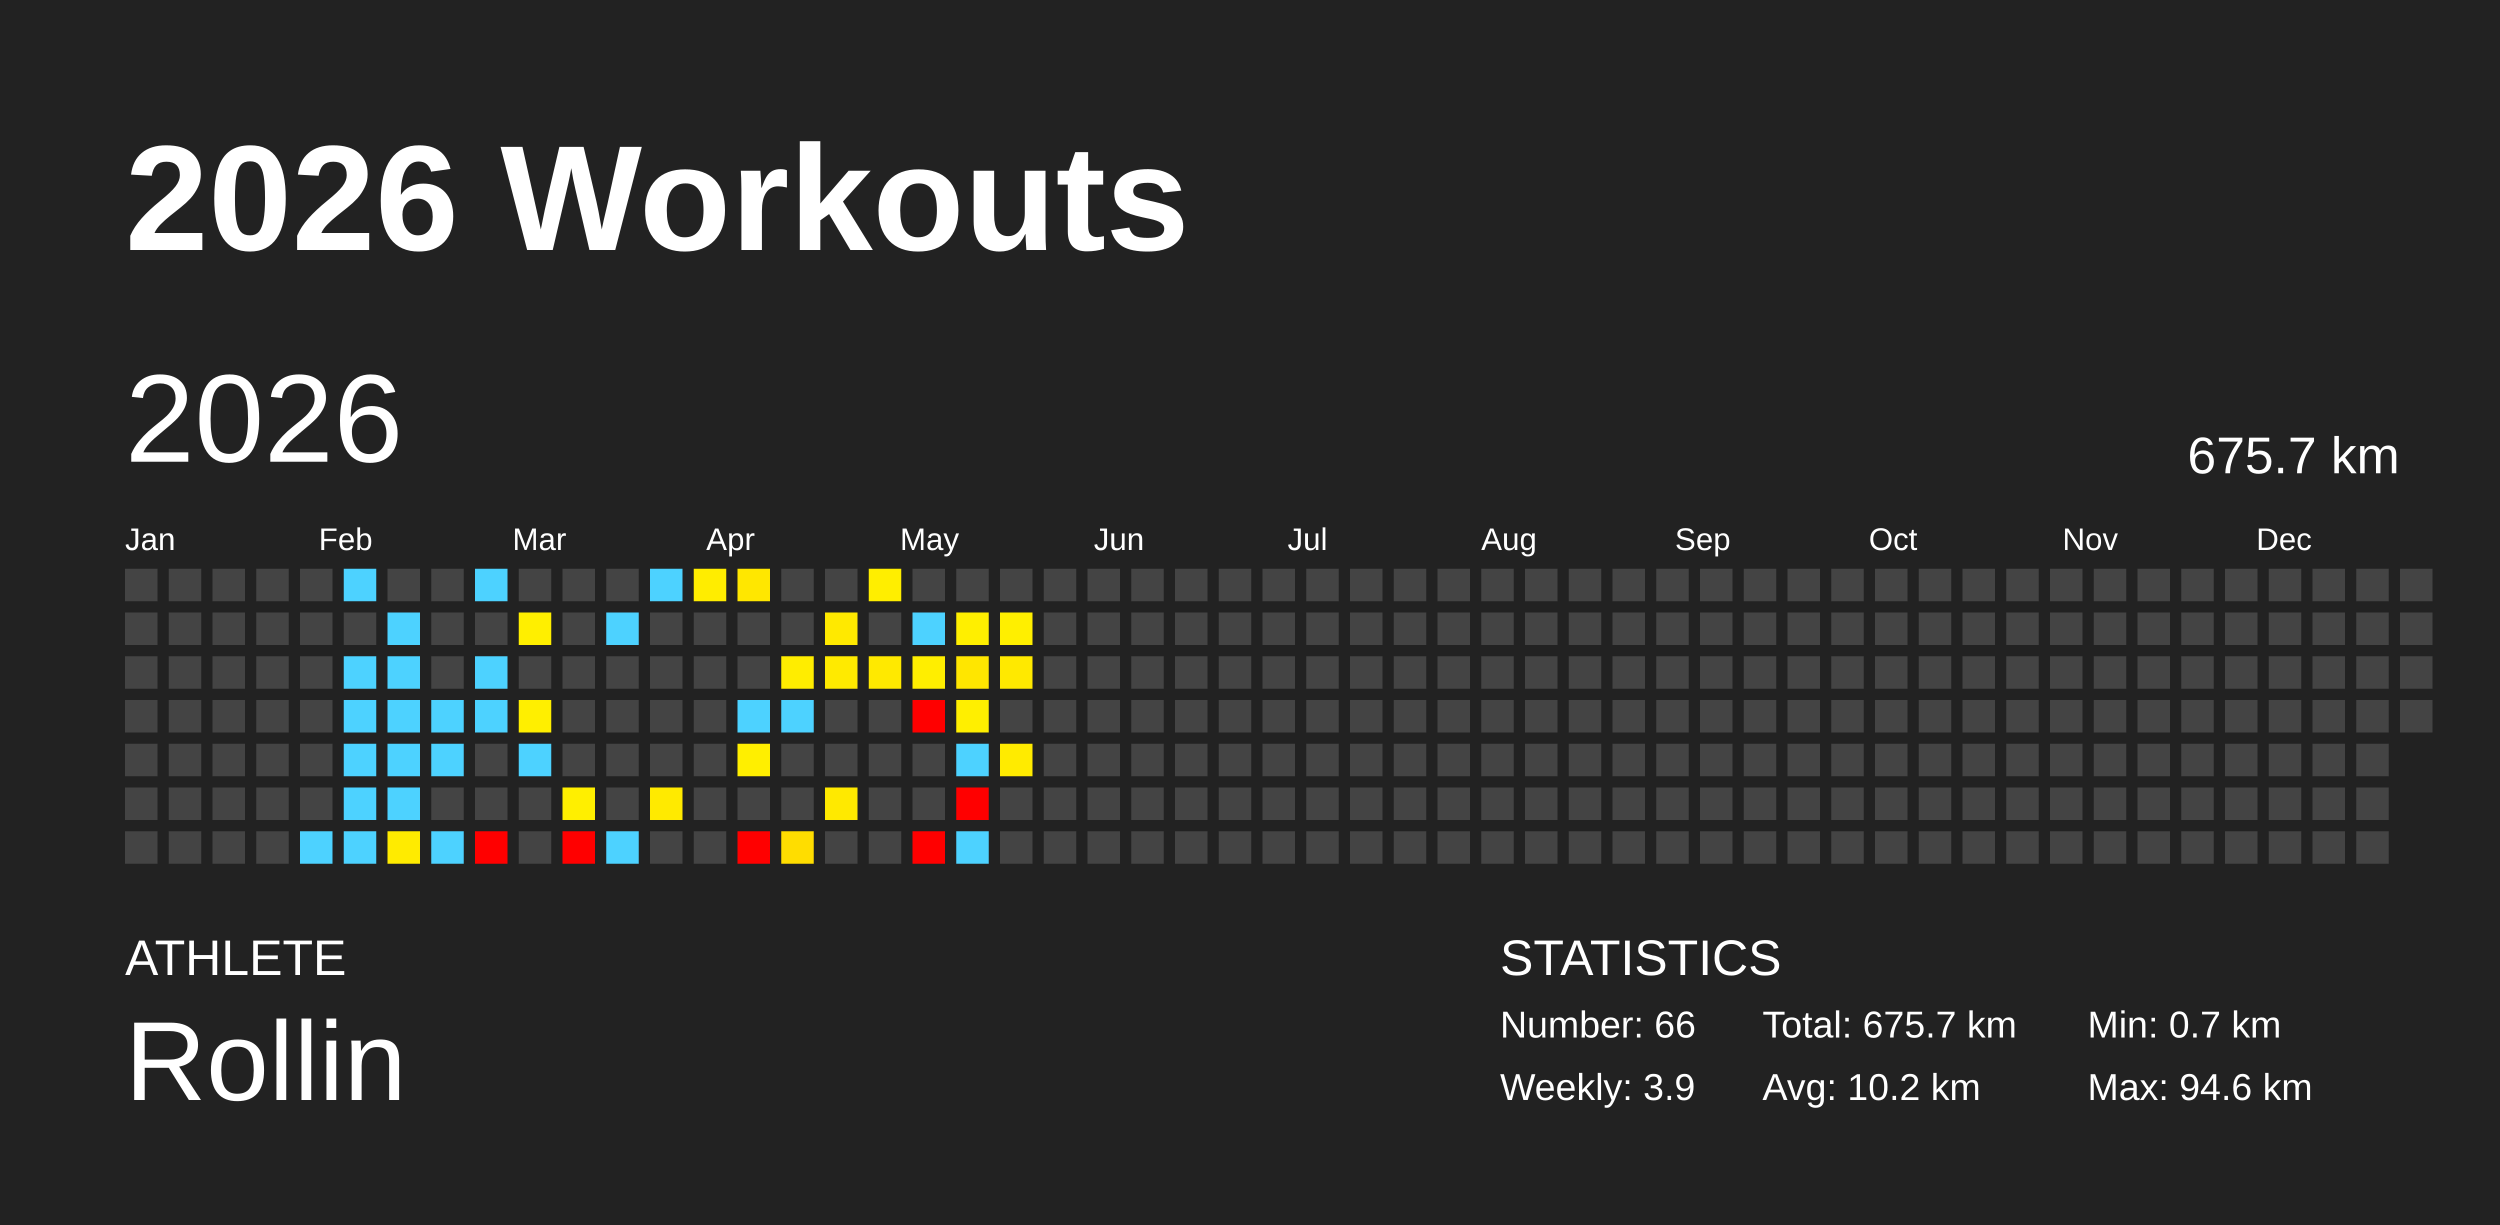
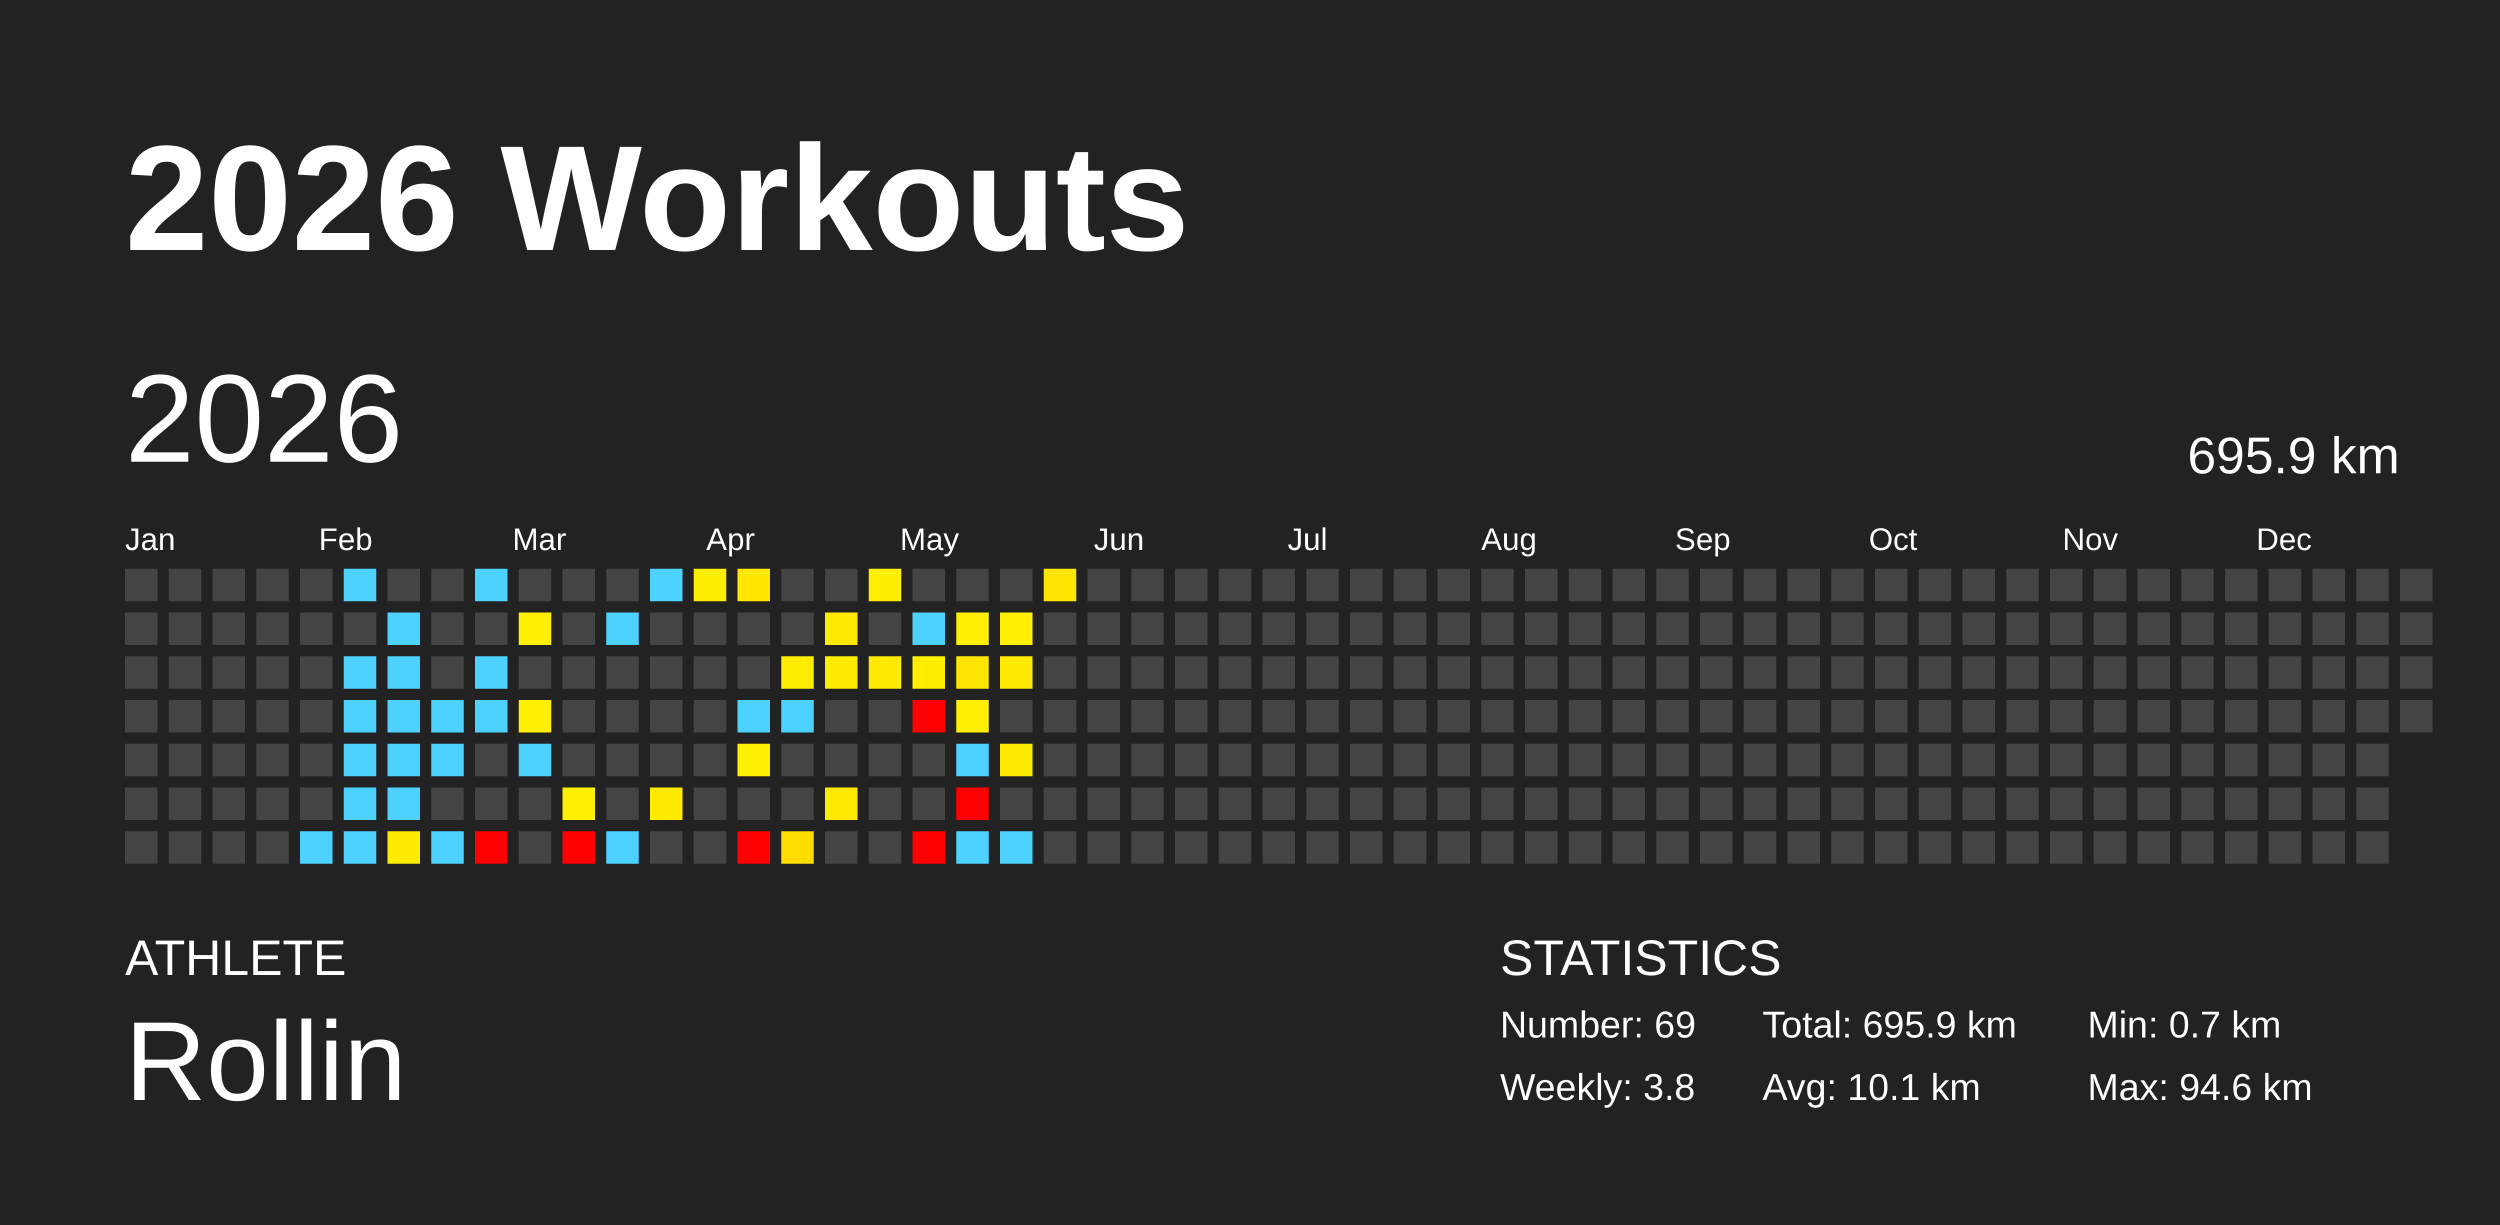
<svg xmlns="http://www.w3.org/2000/svg" baseProfile="full" height="98mm" version="1.1" viewBox="0,0,200,98" width="200mm">
  <defs />
  <rect fill="#222222" height="98" width="200" x="0" y="0" />
  <text fill="#FFFFFF" style="font-size:12px; font-family:Arial; font-weight:bold;" x="10" y="20">2026 Workouts</text>
  <text fill="#FFFFFF" style="font-size:4px; font-family:Arial" x="10" y="78">ATHLETE</text>
  <text fill="#FFFFFF" style="font-size:9px; font-family:Arial" x="10" y="88">Rollin</text>
  <text fill="#FFFFFF" style="font-size:4px; font-family:Arial" x="120" y="78">STATISTICS</text>
-   <text fill="#FFFFFF" style="font-size:3px; font-family:Arial" x="120" y="83">Number: 66</text>
-   <text fill="#FFFFFF" style="font-size:3px; font-family:Arial" x="120" y="88">Weekly: 3.9</text>
-   <text fill="#FFFFFF" style="font-size:3px; font-family:Arial" x="141" y="83">Total: 675.7 km</text>
-   <text fill="#FFFFFF" style="font-size:3px; font-family:Arial" x="141" y="88">Avg: 10.2 km</text>
+   <text fill="#FFFFFF" style="font-size:3px; font-family:Arial" x="120" y="83">Number: 69</text>
+   <text fill="#FFFFFF" style="font-size:3px; font-family:Arial" x="120" y="88">Weekly: 3.8</text>
+   <text fill="#FFFFFF" style="font-size:3px; font-family:Arial" x="141" y="83">Total: 695.9 km</text>
+   <text fill="#FFFFFF" style="font-size:3px; font-family:Arial" x="141" y="88">Avg: 10.1 km</text>
  <text fill="#FFFFFF" style="font-size:3px; font-family:Arial" x="167" y="83">Min: 0.7 km</text>
  <text fill="#FFFFFF" style="font-size:3px; font-family:Arial" x="167" y="88">Max: 94.6 km</text>
  <text dominant-baseline="hanging" fill="#FFFFFF" style="font-size:10.0px; font-family:Arial;" x="10" y="30">2026</text>
-   <text dominant-baseline="hanging" fill="#FFFFFF" style="font-size:4.125px; font-family:Arial;" x="175" y="35">675.7 km</text>
+   <text dominant-baseline="hanging" fill="#FFFFFF" style="font-size:4.125px; font-family:Arial;" x="175" y="35">695.9 km</text>
  <text fill="#FFFFFF" style="font-size:2.5px; font-family:Arial" x="10.0" y="44">Jan</text>
  <text fill="#FFFFFF" style="font-size:2.5px; font-family:Arial" x="25.5" y="44">Feb</text>
  <text fill="#FFFFFF" style="font-size:2.5px; font-family:Arial" x="41.0" y="44">Mar</text>
  <text fill="#FFFFFF" style="font-size:2.5px; font-family:Arial" x="56.5" y="44">Apr</text>
  <text fill="#FFFFFF" style="font-size:2.5px; font-family:Arial" x="72.0" y="44">May</text>
  <text fill="#FFFFFF" style="font-size:2.5px; font-family:Arial" x="87.5" y="44">Jun</text>
  <text fill="#FFFFFF" style="font-size:2.5px; font-family:Arial" x="103.0" y="44">Jul</text>
  <text fill="#FFFFFF" style="font-size:2.5px; font-family:Arial" x="118.5" y="44">Aug</text>
  <text fill="#FFFFFF" style="font-size:2.5px; font-family:Arial" x="134.0" y="44">Sep</text>
  <text fill="#FFFFFF" style="font-size:2.5px; font-family:Arial" x="149.5" y="44">Oct</text>
  <text fill="#FFFFFF" style="font-size:2.5px; font-family:Arial" x="165.0" y="44">Nov</text>
  <text fill="#FFFFFF" style="font-size:2.5px; font-family:Arial" x="180.5" y="44">Dec</text>
  <rect fill="#444444" height="2.6" width="2.6" x="10.0" y="45.5" />
  <rect fill="#444444" height="2.6" width="2.6" x="10.0" y="49.0" />
  <rect fill="#444444" height="2.6" width="2.6" x="10.0" y="52.5" />
  <rect fill="#444444" height="2.6" width="2.6" x="10.0" y="56.0" />
  <rect fill="#444444" height="2.6" width="2.6" x="10.0" y="59.5" />
  <rect fill="#444444" height="2.6" width="2.6" x="10.0" y="63.0" />
  <rect fill="#444444" height="2.6" width="2.6" x="10.0" y="66.5" />
  <rect fill="#444444" height="2.6" width="2.6" x="13.5" y="45.5" />
  <rect fill="#444444" height="2.6" width="2.6" x="13.5" y="49.0" />
  <rect fill="#444444" height="2.6" width="2.6" x="13.5" y="52.5" />
  <rect fill="#444444" height="2.6" width="2.6" x="13.5" y="56.0" />
  <rect fill="#444444" height="2.6" width="2.6" x="13.5" y="59.5" />
  <rect fill="#444444" height="2.6" width="2.6" x="13.5" y="63.0" />
  <rect fill="#444444" height="2.6" width="2.6" x="13.5" y="66.5" />
  <rect fill="#444444" height="2.6" width="2.6" x="17.0" y="45.5" />
  <rect fill="#444444" height="2.6" width="2.6" x="17.0" y="49.0" />
  <rect fill="#444444" height="2.6" width="2.6" x="17.0" y="52.5" />
  <rect fill="#444444" height="2.6" width="2.6" x="17.0" y="56.0" />
  <rect fill="#444444" height="2.6" width="2.6" x="17.0" y="59.5" />
  <rect fill="#444444" height="2.6" width="2.6" x="17.0" y="63.0" />
  <rect fill="#444444" height="2.6" width="2.6" x="17.0" y="66.5" />
  <rect fill="#444444" height="2.6" width="2.6" x="20.5" y="45.5" />
  <rect fill="#444444" height="2.6" width="2.6" x="20.5" y="49.0" />
  <rect fill="#444444" height="2.6" width="2.6" x="20.5" y="52.5" />
  <rect fill="#444444" height="2.6" width="2.6" x="20.5" y="56.0" />
  <rect fill="#444444" height="2.6" width="2.6" x="20.5" y="59.5" />
  <rect fill="#444444" height="2.6" width="2.6" x="20.5" y="63.0" />
  <rect fill="#444444" height="2.6" width="2.6" x="20.5" y="66.5" />
  <rect fill="#444444" height="2.6" width="2.6" x="24.0" y="45.5" />
  <rect fill="#444444" height="2.6" width="2.6" x="24.0" y="49.0" />
  <rect fill="#444444" height="2.6" width="2.6" x="24.0" y="52.5" />
  <rect fill="#444444" height="2.6" width="2.6" x="24.0" y="56.0" />
  <rect fill="#444444" height="2.6" width="2.6" x="24.0" y="59.5" />
  <rect fill="#444444" height="2.6" width="2.6" x="24.0" y="63.0" />
  <rect fill="#4dd2ff" height="2.6" width="2.6" x="24.0" y="66.5" />
  <rect fill="#4dd2ff" height="2.6" width="2.6" x="27.5" y="45.5" />
  <rect fill="#444444" height="2.6" width="2.6" x="27.5" y="49.0" />
  <rect fill="#4dd2ff" height="2.6" width="2.6" x="27.5" y="52.5" />
  <rect fill="#4dd2ff" height="2.6" width="2.6" x="27.5" y="56.0" />
  <rect fill="#4dd2ff" height="2.6" width="2.6" x="27.5" y="59.5" />
  <rect fill="#4dd2ff" height="2.6" width="2.6" x="27.5" y="63.0" />
  <rect fill="#4dd2ff" height="2.6" width="2.6" x="27.5" y="66.5" />
  <rect fill="#444444" height="2.6" width="2.6" x="31.0" y="45.5" />
  <rect fill="#4dd2ff" height="2.6" width="2.6" x="31.0" y="49.0" />
  <rect fill="#4dd2ff" height="2.6" width="2.6" x="31.0" y="52.5" />
  <rect fill="#4dd2ff" height="2.6" width="2.6" x="31.0" y="56.0" />
  <rect fill="#4dd2ff" height="2.6" width="2.6" x="31.0" y="59.5" />
  <rect fill="#4dd2ff" height="2.6" width="2.6" x="31.0" y="63.0" />
  <rect fill="#ffeb00" height="2.6" width="2.6" x="31.0" y="66.5" />
  <rect fill="#444444" height="2.6" width="2.6" x="34.5" y="45.5" />
  <rect fill="#444444" height="2.6" width="2.6" x="34.5" y="49.0" />
  <rect fill="#444444" height="2.6" width="2.6" x="34.5" y="52.5" />
  <rect fill="#4dd2ff" height="2.6" width="2.6" x="34.5" y="56.0" />
  <rect fill="#4dd2ff" height="2.6" width="2.6" x="34.5" y="59.5" />
  <rect fill="#444444" height="2.6" width="2.6" x="34.5" y="63.0" />
  <rect fill="#4dd2ff" height="2.6" width="2.6" x="34.5" y="66.5" />
  <rect fill="#4dd2ff" height="2.6" width="2.6" x="38.0" y="45.5" />
  <rect fill="#444444" height="2.6" width="2.6" x="38.0" y="49.0" />
  <rect fill="#4dd2ff" height="2.6" width="2.6" x="38.0" y="52.5" />
  <rect fill="#4dd2ff" height="2.6" width="2.6" x="38.0" y="56.0" />
  <rect fill="#444444" height="2.6" width="2.6" x="38.0" y="59.5" />
  <rect fill="#444444" height="2.6" width="2.6" x="38.0" y="63.0" />
  <rect fill="red" height="2.6" width="2.6" x="38.0" y="66.5" />
  <rect fill="#444444" height="2.6" width="2.6" x="41.5" y="45.5" />
  <rect fill="#ffef00" height="2.6" width="2.6" x="41.5" y="49.0" />
  <rect fill="#444444" height="2.6" width="2.6" x="41.5" y="52.5" />
  <rect fill="#ffef00" height="2.6" width="2.6" x="41.5" y="56.0" />
  <rect fill="#4dd2ff" height="2.6" width="2.6" x="41.5" y="59.5" />
  <rect fill="#444444" height="2.6" width="2.6" x="41.5" y="63.0" />
  <rect fill="#444444" height="2.6" width="2.6" x="41.5" y="66.5" />
  <rect fill="#444444" height="2.6" width="2.6" x="45.0" y="45.5" />
  <rect fill="#444444" height="2.6" width="2.6" x="45.0" y="49.0" />
  <rect fill="#444444" height="2.6" width="2.6" x="45.0" y="52.5" />
  <rect fill="#444444" height="2.6" width="2.6" x="45.0" y="56.0" />
  <rect fill="#444444" height="2.6" width="2.6" x="45.0" y="59.5" />
  <rect fill="#ffef00" height="2.6" width="2.6" x="45.0" y="63.0" />
  <rect fill="red" height="2.6" width="2.6" x="45.0" y="66.5" />
  <rect fill="#444444" height="2.6" width="2.6" x="48.5" y="45.5" />
  <rect fill="#4dd2ff" height="2.6" width="2.6" x="48.5" y="49.0" />
  <rect fill="#444444" height="2.6" width="2.6" x="48.5" y="52.5" />
  <rect fill="#444444" height="2.6" width="2.6" x="48.5" y="56.0" />
  <rect fill="#444444" height="2.6" width="2.6" x="48.5" y="59.5" />
  <rect fill="#444444" height="2.6" width="2.6" x="48.5" y="63.0" />
  <rect fill="#4dd2ff" height="2.6" width="2.6" x="48.5" y="66.5" />
  <rect fill="#4dd2ff" height="2.6" width="2.6" x="52.0" y="45.5" />
  <rect fill="#444444" height="2.6" width="2.6" x="52.0" y="49.0" />
  <rect fill="#444444" height="2.6" width="2.6" x="52.0" y="52.5" />
  <rect fill="#444444" height="2.6" width="2.6" x="52.0" y="56.0" />
  <rect fill="#444444" height="2.6" width="2.6" x="52.0" y="59.5" />
  <rect fill="#ffea00" height="2.6" width="2.6" x="52.0" y="63.0" />
  <rect fill="#444444" height="2.6" width="2.6" x="52.0" y="66.5" />
  <rect fill="#ffed00" height="2.6" width="2.6" x="55.5" y="45.5" />
  <rect fill="#444444" height="2.6" width="2.6" x="55.5" y="49.0" />
  <rect fill="#444444" height="2.6" width="2.6" x="55.5" y="52.5" />
  <rect fill="#444444" height="2.6" width="2.6" x="55.5" y="56.0" />
  <rect fill="#444444" height="2.6" width="2.6" x="55.5" y="59.5" />
  <rect fill="#444444" height="2.6" width="2.6" x="55.5" y="63.0" />
  <rect fill="#444444" height="2.6" width="2.6" x="55.5" y="66.5" />
  <rect fill="#ffe700" height="2.6" width="2.6" x="59.0" y="45.5" />
  <rect fill="#444444" height="2.6" width="2.6" x="59.0" y="49.0" />
  <rect fill="#444444" height="2.6" width="2.6" x="59.0" y="52.5" />
  <rect fill="#4dd2ff" height="2.6" width="2.6" x="59.0" y="56.0" />
  <rect fill="#ffef00" height="2.6" width="2.6" x="59.0" y="59.5" />
  <rect fill="#444444" height="2.6" width="2.6" x="59.0" y="63.0" />
  <rect fill="red" height="2.6" width="2.6" x="59.0" y="66.5" />
  <rect fill="#444444" height="2.6" width="2.6" x="62.5" y="45.5" />
  <rect fill="#444444" height="2.6" width="2.6" x="62.5" y="49.0" />
  <rect fill="#ffed00" height="2.6" width="2.6" x="62.5" y="52.5" />
  <rect fill="#4dd2ff" height="2.6" width="2.6" x="62.5" y="56.0" />
  <rect fill="#444444" height="2.6" width="2.6" x="62.5" y="59.5" />
  <rect fill="#444444" height="2.6" width="2.6" x="62.5" y="63.0" />
  <rect fill="#ffdd00" height="2.6" width="2.6" x="62.5" y="66.5" />
  <rect fill="#444444" height="2.6" width="2.6" x="66.0" y="45.5" />
  <rect fill="#ffe900" height="2.6" width="2.6" x="66.0" y="49.0" />
  <rect fill="#ffea00" height="2.6" width="2.6" x="66.0" y="52.5" />
  <rect fill="#444444" height="2.6" width="2.6" x="66.0" y="56.0" />
  <rect fill="#444444" height="2.6" width="2.6" x="66.0" y="59.5" />
  <rect fill="#ffe900" height="2.6" width="2.6" x="66.0" y="63.0" />
  <rect fill="#444444" height="2.6" width="2.6" x="66.0" y="66.5" />
  <rect fill="#ffee00" height="2.6" width="2.6" x="69.5" y="45.5" />
  <rect fill="#444444" height="2.6" width="2.6" x="69.5" y="49.0" />
  <rect fill="#ffe900" height="2.6" width="2.6" x="69.5" y="52.5" />
  <rect fill="#444444" height="2.6" width="2.6" x="69.5" y="56.0" />
  <rect fill="#444444" height="2.6" width="2.6" x="69.5" y="59.5" />
  <rect fill="#444444" height="2.6" width="2.6" x="69.5" y="63.0" />
  <rect fill="#444444" height="2.6" width="2.6" x="69.5" y="66.5" />
  <rect fill="#444444" height="2.6" width="2.6" x="73.0" y="45.5" />
  <rect fill="#4dd2ff" height="2.6" width="2.6" x="73.0" y="49.0" />
  <rect fill="#ffee00" height="2.6" width="2.6" x="73.0" y="52.5" />
  <rect fill="red" height="2.6" width="2.6" x="73.0" y="56.0" />
  <rect fill="#444444" height="2.6" width="2.6" x="73.0" y="59.5" />
  <rect fill="#444444" height="2.6" width="2.6" x="73.0" y="63.0" />
  <rect fill="red" height="2.6" width="2.6" x="73.0" y="66.5" />
  <rect fill="#444444" height="2.6" width="2.6" x="76.5" y="45.5" />
  <rect fill="#ffef00" height="2.6" width="2.6" x="76.5" y="49.0" />
  <rect fill="#ffe600" height="2.6" width="2.6" x="76.5" y="52.5" />
  <rect fill="#ffef00" height="2.6" width="2.6" x="76.5" y="56.0" />
  <rect fill="#4dd2ff" height="2.6" width="2.6" x="76.5" y="59.5" />
  <rect fill="red" height="2.6" width="2.6" x="76.5" y="63.0" />
  <rect fill="#4dd2ff" height="2.6" width="2.6" x="76.5" y="66.5" />
  <rect fill="#444444" height="2.6" width="2.6" x="80.0" y="45.5" />
  <rect fill="#ffef00" height="2.6" width="2.6" x="80.0" y="49.0" />
  <rect fill="#ffe900" height="2.6" width="2.6" x="80.0" y="52.5" />
  <rect fill="#444444" height="2.6" width="2.6" x="80.0" y="56.0" />
  <rect fill="#ffeb00" height="2.6" width="2.6" x="80.0" y="59.5" />
  <rect fill="#444444" height="2.6" width="2.6" x="80.0" y="63.0" />
-   <rect fill="#444444" height="2.6" width="2.6" x="80.0" y="66.5" />
-   <rect fill="#444444" height="2.6" width="2.6" x="83.5" y="45.5" />
+   <rect fill="#4dd2ff" height="2.6" width="2.6" x="80.0" y="66.5" />
+   <rect fill="#ffe600" height="2.6" width="2.6" x="83.5" y="45.5" />
  <rect fill="#444444" height="2.6" width="2.6" x="83.5" y="49.0" />
  <rect fill="#444444" height="2.6" width="2.6" x="83.5" y="52.5" />
  <rect fill="#444444" height="2.6" width="2.6" x="83.5" y="56.0" />
  <rect fill="#444444" height="2.6" width="2.6" x="83.5" y="59.5" />
  <rect fill="#444444" height="2.6" width="2.6" x="83.5" y="63.0" />
  <rect fill="#444444" height="2.6" width="2.6" x="83.5" y="66.5" />
  <rect fill="#444444" height="2.6" width="2.6" x="87.0" y="45.5" />
  <rect fill="#444444" height="2.6" width="2.6" x="87.0" y="49.0" />
  <rect fill="#444444" height="2.6" width="2.6" x="87.0" y="52.5" />
  <rect fill="#444444" height="2.6" width="2.6" x="87.0" y="56.0" />
  <rect fill="#444444" height="2.6" width="2.6" x="87.0" y="59.5" />
  <rect fill="#444444" height="2.6" width="2.6" x="87.0" y="63.0" />
  <rect fill="#444444" height="2.6" width="2.6" x="87.0" y="66.5" />
  <rect fill="#444444" height="2.6" width="2.6" x="90.5" y="45.5" />
  <rect fill="#444444" height="2.6" width="2.6" x="90.5" y="49.0" />
  <rect fill="#444444" height="2.6" width="2.6" x="90.5" y="52.5" />
  <rect fill="#444444" height="2.6" width="2.6" x="90.5" y="56.0" />
  <rect fill="#444444" height="2.6" width="2.6" x="90.5" y="59.5" />
  <rect fill="#444444" height="2.6" width="2.6" x="90.5" y="63.0" />
  <rect fill="#444444" height="2.6" width="2.6" x="90.5" y="66.5" />
  <rect fill="#444444" height="2.6" width="2.6" x="94.0" y="45.5" />
  <rect fill="#444444" height="2.6" width="2.6" x="94.0" y="49.0" />
  <rect fill="#444444" height="2.6" width="2.6" x="94.0" y="52.5" />
  <rect fill="#444444" height="2.6" width="2.6" x="94.0" y="56.0" />
  <rect fill="#444444" height="2.6" width="2.6" x="94.0" y="59.5" />
  <rect fill="#444444" height="2.6" width="2.6" x="94.0" y="63.0" />
  <rect fill="#444444" height="2.6" width="2.6" x="94.0" y="66.5" />
  <rect fill="#444444" height="2.6" width="2.6" x="97.5" y="45.5" />
  <rect fill="#444444" height="2.6" width="2.6" x="97.5" y="49.0" />
  <rect fill="#444444" height="2.6" width="2.6" x="97.5" y="52.5" />
  <rect fill="#444444" height="2.6" width="2.6" x="97.5" y="56.0" />
  <rect fill="#444444" height="2.6" width="2.6" x="97.5" y="59.5" />
  <rect fill="#444444" height="2.6" width="2.6" x="97.5" y="63.0" />
  <rect fill="#444444" height="2.6" width="2.6" x="97.5" y="66.5" />
  <rect fill="#444444" height="2.6" width="2.6" x="101.0" y="45.5" />
  <rect fill="#444444" height="2.6" width="2.6" x="101.0" y="49.0" />
  <rect fill="#444444" height="2.6" width="2.6" x="101.0" y="52.5" />
  <rect fill="#444444" height="2.6" width="2.6" x="101.0" y="56.0" />
  <rect fill="#444444" height="2.6" width="2.6" x="101.0" y="59.5" />
  <rect fill="#444444" height="2.6" width="2.6" x="101.0" y="63.0" />
  <rect fill="#444444" height="2.6" width="2.6" x="101.0" y="66.5" />
  <rect fill="#444444" height="2.6" width="2.6" x="104.5" y="45.5" />
  <rect fill="#444444" height="2.6" width="2.6" x="104.5" y="49.0" />
  <rect fill="#444444" height="2.6" width="2.6" x="104.5" y="52.5" />
  <rect fill="#444444" height="2.6" width="2.6" x="104.5" y="56.0" />
  <rect fill="#444444" height="2.6" width="2.6" x="104.5" y="59.5" />
  <rect fill="#444444" height="2.6" width="2.6" x="104.5" y="63.0" />
  <rect fill="#444444" height="2.6" width="2.6" x="104.5" y="66.5" />
  <rect fill="#444444" height="2.6" width="2.6" x="108.0" y="45.5" />
  <rect fill="#444444" height="2.6" width="2.6" x="108.0" y="49.0" />
  <rect fill="#444444" height="2.6" width="2.6" x="108.0" y="52.5" />
  <rect fill="#444444" height="2.6" width="2.6" x="108.0" y="56.0" />
  <rect fill="#444444" height="2.6" width="2.6" x="108.0" y="59.5" />
  <rect fill="#444444" height="2.6" width="2.6" x="108.0" y="63.0" />
  <rect fill="#444444" height="2.6" width="2.6" x="108.0" y="66.5" />
  <rect fill="#444444" height="2.6" width="2.6" x="111.5" y="45.5" />
  <rect fill="#444444" height="2.6" width="2.6" x="111.5" y="49.0" />
  <rect fill="#444444" height="2.6" width="2.6" x="111.5" y="52.5" />
  <rect fill="#444444" height="2.6" width="2.6" x="111.5" y="56.0" />
  <rect fill="#444444" height="2.6" width="2.6" x="111.5" y="59.5" />
  <rect fill="#444444" height="2.6" width="2.6" x="111.5" y="63.0" />
  <rect fill="#444444" height="2.6" width="2.6" x="111.5" y="66.5" />
  <rect fill="#444444" height="2.6" width="2.6" x="115.0" y="45.5" />
  <rect fill="#444444" height="2.6" width="2.6" x="115.0" y="49.0" />
  <rect fill="#444444" height="2.6" width="2.6" x="115.0" y="52.5" />
  <rect fill="#444444" height="2.6" width="2.6" x="115.0" y="56.0" />
  <rect fill="#444444" height="2.6" width="2.6" x="115.0" y="59.5" />
  <rect fill="#444444" height="2.6" width="2.6" x="115.0" y="63.0" />
  <rect fill="#444444" height="2.6" width="2.6" x="115.0" y="66.5" />
  <rect fill="#444444" height="2.6" width="2.6" x="118.5" y="45.5" />
  <rect fill="#444444" height="2.6" width="2.6" x="118.5" y="49.0" />
  <rect fill="#444444" height="2.6" width="2.6" x="118.5" y="52.5" />
  <rect fill="#444444" height="2.6" width="2.6" x="118.5" y="56.0" />
  <rect fill="#444444" height="2.6" width="2.6" x="118.5" y="59.5" />
  <rect fill="#444444" height="2.6" width="2.6" x="118.5" y="63.0" />
  <rect fill="#444444" height="2.6" width="2.6" x="118.5" y="66.5" />
  <rect fill="#444444" height="2.6" width="2.6" x="122.0" y="45.5" />
  <rect fill="#444444" height="2.6" width="2.6" x="122.0" y="49.0" />
  <rect fill="#444444" height="2.6" width="2.6" x="122.0" y="52.5" />
  <rect fill="#444444" height="2.6" width="2.6" x="122.0" y="56.0" />
  <rect fill="#444444" height="2.6" width="2.6" x="122.0" y="59.5" />
  <rect fill="#444444" height="2.6" width="2.6" x="122.0" y="63.0" />
  <rect fill="#444444" height="2.6" width="2.6" x="122.0" y="66.5" />
  <rect fill="#444444" height="2.6" width="2.6" x="125.5" y="45.5" />
  <rect fill="#444444" height="2.6" width="2.6" x="125.5" y="49.0" />
  <rect fill="#444444" height="2.6" width="2.6" x="125.5" y="52.5" />
  <rect fill="#444444" height="2.6" width="2.6" x="125.5" y="56.0" />
  <rect fill="#444444" height="2.6" width="2.6" x="125.5" y="59.5" />
  <rect fill="#444444" height="2.6" width="2.6" x="125.5" y="63.0" />
  <rect fill="#444444" height="2.6" width="2.6" x="125.5" y="66.5" />
  <rect fill="#444444" height="2.6" width="2.6" x="129.0" y="45.5" />
  <rect fill="#444444" height="2.6" width="2.6" x="129.0" y="49.0" />
  <rect fill="#444444" height="2.6" width="2.6" x="129.0" y="52.5" />
  <rect fill="#444444" height="2.6" width="2.6" x="129.0" y="56.0" />
  <rect fill="#444444" height="2.6" width="2.6" x="129.0" y="59.5" />
  <rect fill="#444444" height="2.6" width="2.6" x="129.0" y="63.0" />
  <rect fill="#444444" height="2.6" width="2.6" x="129.0" y="66.5" />
  <rect fill="#444444" height="2.6" width="2.6" x="132.5" y="45.5" />
  <rect fill="#444444" height="2.6" width="2.6" x="132.5" y="49.0" />
  <rect fill="#444444" height="2.6" width="2.6" x="132.5" y="52.5" />
  <rect fill="#444444" height="2.6" width="2.6" x="132.5" y="56.0" />
  <rect fill="#444444" height="2.6" width="2.6" x="132.5" y="59.5" />
  <rect fill="#444444" height="2.6" width="2.6" x="132.5" y="63.0" />
  <rect fill="#444444" height="2.6" width="2.6" x="132.5" y="66.5" />
  <rect fill="#444444" height="2.6" width="2.6" x="136.0" y="45.5" />
  <rect fill="#444444" height="2.6" width="2.6" x="136.0" y="49.0" />
  <rect fill="#444444" height="2.6" width="2.6" x="136.0" y="52.5" />
  <rect fill="#444444" height="2.6" width="2.6" x="136.0" y="56.0" />
  <rect fill="#444444" height="2.6" width="2.6" x="136.0" y="59.5" />
  <rect fill="#444444" height="2.6" width="2.6" x="136.0" y="63.0" />
  <rect fill="#444444" height="2.6" width="2.6" x="136.0" y="66.5" />
  <rect fill="#444444" height="2.6" width="2.6" x="139.5" y="45.5" />
  <rect fill="#444444" height="2.6" width="2.6" x="139.5" y="49.0" />
  <rect fill="#444444" height="2.6" width="2.6" x="139.5" y="52.5" />
  <rect fill="#444444" height="2.6" width="2.6" x="139.5" y="56.0" />
  <rect fill="#444444" height="2.6" width="2.6" x="139.5" y="59.5" />
  <rect fill="#444444" height="2.6" width="2.6" x="139.5" y="63.0" />
  <rect fill="#444444" height="2.6" width="2.6" x="139.5" y="66.5" />
  <rect fill="#444444" height="2.6" width="2.6" x="143.0" y="45.5" />
  <rect fill="#444444" height="2.6" width="2.6" x="143.0" y="49.0" />
  <rect fill="#444444" height="2.6" width="2.6" x="143.0" y="52.5" />
  <rect fill="#444444" height="2.6" width="2.6" x="143.0" y="56.0" />
  <rect fill="#444444" height="2.6" width="2.6" x="143.0" y="59.5" />
  <rect fill="#444444" height="2.6" width="2.6" x="143.0" y="63.0" />
  <rect fill="#444444" height="2.6" width="2.6" x="143.0" y="66.5" />
  <rect fill="#444444" height="2.6" width="2.6" x="146.5" y="45.5" />
  <rect fill="#444444" height="2.6" width="2.6" x="146.5" y="49.0" />
  <rect fill="#444444" height="2.6" width="2.6" x="146.5" y="52.5" />
  <rect fill="#444444" height="2.6" width="2.6" x="146.5" y="56.0" />
  <rect fill="#444444" height="2.6" width="2.6" x="146.5" y="59.5" />
  <rect fill="#444444" height="2.6" width="2.6" x="146.5" y="63.0" />
  <rect fill="#444444" height="2.6" width="2.6" x="146.5" y="66.5" />
  <rect fill="#444444" height="2.6" width="2.6" x="150.0" y="45.5" />
  <rect fill="#444444" height="2.6" width="2.6" x="150.0" y="49.0" />
  <rect fill="#444444" height="2.6" width="2.6" x="150.0" y="52.5" />
  <rect fill="#444444" height="2.6" width="2.6" x="150.0" y="56.0" />
  <rect fill="#444444" height="2.6" width="2.6" x="150.0" y="59.5" />
  <rect fill="#444444" height="2.6" width="2.6" x="150.0" y="63.0" />
  <rect fill="#444444" height="2.6" width="2.6" x="150.0" y="66.5" />
  <rect fill="#444444" height="2.6" width="2.6" x="153.5" y="45.5" />
  <rect fill="#444444" height="2.6" width="2.6" x="153.5" y="49.0" />
  <rect fill="#444444" height="2.6" width="2.6" x="153.5" y="52.5" />
  <rect fill="#444444" height="2.6" width="2.6" x="153.5" y="56.0" />
  <rect fill="#444444" height="2.6" width="2.6" x="153.5" y="59.5" />
  <rect fill="#444444" height="2.6" width="2.6" x="153.5" y="63.0" />
  <rect fill="#444444" height="2.6" width="2.6" x="153.5" y="66.5" />
  <rect fill="#444444" height="2.6" width="2.6" x="157.0" y="45.5" />
  <rect fill="#444444" height="2.6" width="2.6" x="157.0" y="49.0" />
  <rect fill="#444444" height="2.6" width="2.6" x="157.0" y="52.5" />
  <rect fill="#444444" height="2.6" width="2.6" x="157.0" y="56.0" />
  <rect fill="#444444" height="2.6" width="2.6" x="157.0" y="59.5" />
  <rect fill="#444444" height="2.6" width="2.6" x="157.0" y="63.0" />
  <rect fill="#444444" height="2.6" width="2.6" x="157.0" y="66.5" />
  <rect fill="#444444" height="2.6" width="2.6" x="160.5" y="45.5" />
  <rect fill="#444444" height="2.6" width="2.6" x="160.5" y="49.0" />
  <rect fill="#444444" height="2.6" width="2.6" x="160.5" y="52.5" />
  <rect fill="#444444" height="2.6" width="2.6" x="160.5" y="56.0" />
  <rect fill="#444444" height="2.6" width="2.6" x="160.5" y="59.5" />
  <rect fill="#444444" height="2.6" width="2.6" x="160.5" y="63.0" />
  <rect fill="#444444" height="2.6" width="2.6" x="160.5" y="66.5" />
  <rect fill="#444444" height="2.6" width="2.6" x="164.0" y="45.5" />
  <rect fill="#444444" height="2.6" width="2.6" x="164.0" y="49.0" />
  <rect fill="#444444" height="2.6" width="2.6" x="164.0" y="52.5" />
  <rect fill="#444444" height="2.6" width="2.6" x="164.0" y="56.0" />
  <rect fill="#444444" height="2.6" width="2.6" x="164.0" y="59.5" />
  <rect fill="#444444" height="2.6" width="2.6" x="164.0" y="63.0" />
  <rect fill="#444444" height="2.6" width="2.6" x="164.0" y="66.5" />
  <rect fill="#444444" height="2.6" width="2.6" x="167.5" y="45.5" />
  <rect fill="#444444" height="2.6" width="2.6" x="167.5" y="49.0" />
  <rect fill="#444444" height="2.6" width="2.6" x="167.5" y="52.5" />
  <rect fill="#444444" height="2.6" width="2.6" x="167.5" y="56.0" />
  <rect fill="#444444" height="2.6" width="2.6" x="167.5" y="59.5" />
  <rect fill="#444444" height="2.6" width="2.6" x="167.5" y="63.0" />
  <rect fill="#444444" height="2.6" width="2.6" x="167.5" y="66.5" />
  <rect fill="#444444" height="2.6" width="2.6" x="171.0" y="45.5" />
  <rect fill="#444444" height="2.6" width="2.6" x="171.0" y="49.0" />
  <rect fill="#444444" height="2.6" width="2.6" x="171.0" y="52.5" />
  <rect fill="#444444" height="2.6" width="2.6" x="171.0" y="56.0" />
  <rect fill="#444444" height="2.6" width="2.6" x="171.0" y="59.5" />
  <rect fill="#444444" height="2.6" width="2.6" x="171.0" y="63.0" />
  <rect fill="#444444" height="2.6" width="2.6" x="171.0" y="66.5" />
  <rect fill="#444444" height="2.6" width="2.6" x="174.5" y="45.5" />
  <rect fill="#444444" height="2.6" width="2.6" x="174.5" y="49.0" />
  <rect fill="#444444" height="2.6" width="2.6" x="174.5" y="52.5" />
  <rect fill="#444444" height="2.6" width="2.6" x="174.5" y="56.0" />
  <rect fill="#444444" height="2.6" width="2.6" x="174.5" y="59.5" />
  <rect fill="#444444" height="2.6" width="2.6" x="174.5" y="63.0" />
  <rect fill="#444444" height="2.6" width="2.6" x="174.5" y="66.5" />
  <rect fill="#444444" height="2.6" width="2.6" x="178.0" y="45.5" />
  <rect fill="#444444" height="2.6" width="2.6" x="178.0" y="49.0" />
  <rect fill="#444444" height="2.6" width="2.6" x="178.0" y="52.5" />
  <rect fill="#444444" height="2.6" width="2.6" x="178.0" y="56.0" />
  <rect fill="#444444" height="2.6" width="2.6" x="178.0" y="59.5" />
  <rect fill="#444444" height="2.6" width="2.6" x="178.0" y="63.0" />
  <rect fill="#444444" height="2.6" width="2.6" x="178.0" y="66.5" />
  <rect fill="#444444" height="2.6" width="2.6" x="181.5" y="45.5" />
  <rect fill="#444444" height="2.6" width="2.6" x="181.5" y="49.0" />
  <rect fill="#444444" height="2.6" width="2.6" x="181.5" y="52.5" />
  <rect fill="#444444" height="2.6" width="2.6" x="181.5" y="56.0" />
  <rect fill="#444444" height="2.6" width="2.6" x="181.5" y="59.5" />
  <rect fill="#444444" height="2.6" width="2.6" x="181.5" y="63.0" />
  <rect fill="#444444" height="2.6" width="2.6" x="181.5" y="66.5" />
  <rect fill="#444444" height="2.6" width="2.6" x="185.0" y="45.5" />
  <rect fill="#444444" height="2.6" width="2.6" x="185.0" y="49.0" />
  <rect fill="#444444" height="2.6" width="2.6" x="185.0" y="52.5" />
  <rect fill="#444444" height="2.6" width="2.6" x="185.0" y="56.0" />
  <rect fill="#444444" height="2.6" width="2.6" x="185.0" y="59.5" />
  <rect fill="#444444" height="2.6" width="2.6" x="185.0" y="63.0" />
  <rect fill="#444444" height="2.6" width="2.6" x="185.0" y="66.5" />
  <rect fill="#444444" height="2.6" width="2.6" x="188.5" y="45.5" />
  <rect fill="#444444" height="2.6" width="2.6" x="188.5" y="49.0" />
  <rect fill="#444444" height="2.6" width="2.6" x="188.5" y="52.5" />
  <rect fill="#444444" height="2.6" width="2.6" x="188.5" y="56.0" />
  <rect fill="#444444" height="2.6" width="2.6" x="188.5" y="59.5" />
  <rect fill="#444444" height="2.6" width="2.6" x="188.5" y="63.0" />
  <rect fill="#444444" height="2.6" width="2.6" x="188.5" y="66.5" />
  <rect fill="#444444" height="2.6" width="2.6" x="192.0" y="45.5" />
  <rect fill="#444444" height="2.6" width="2.6" x="192.0" y="49.0" />
  <rect fill="#444444" height="2.6" width="2.6" x="192.0" y="52.5" />
  <rect fill="#444444" height="2.6" width="2.6" x="192.0" y="56.0" />
</svg>
